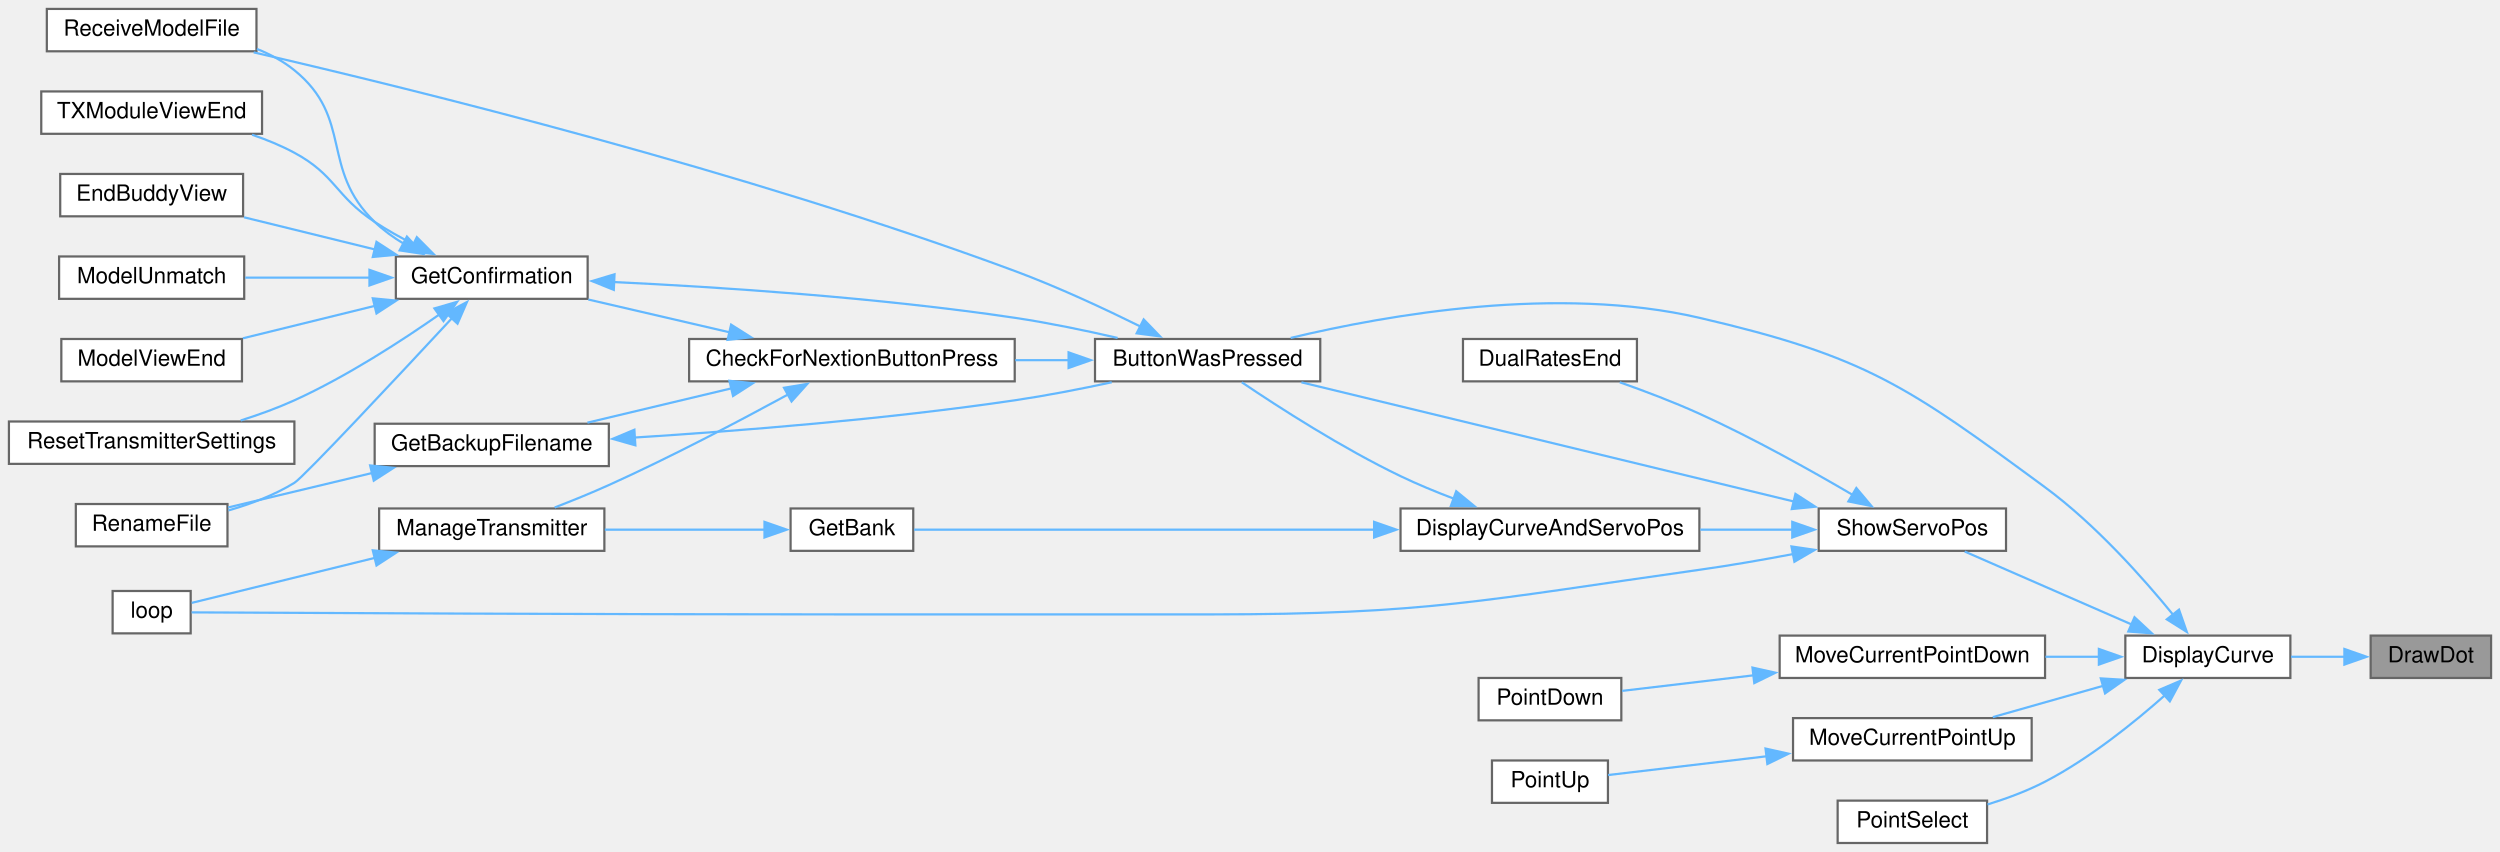
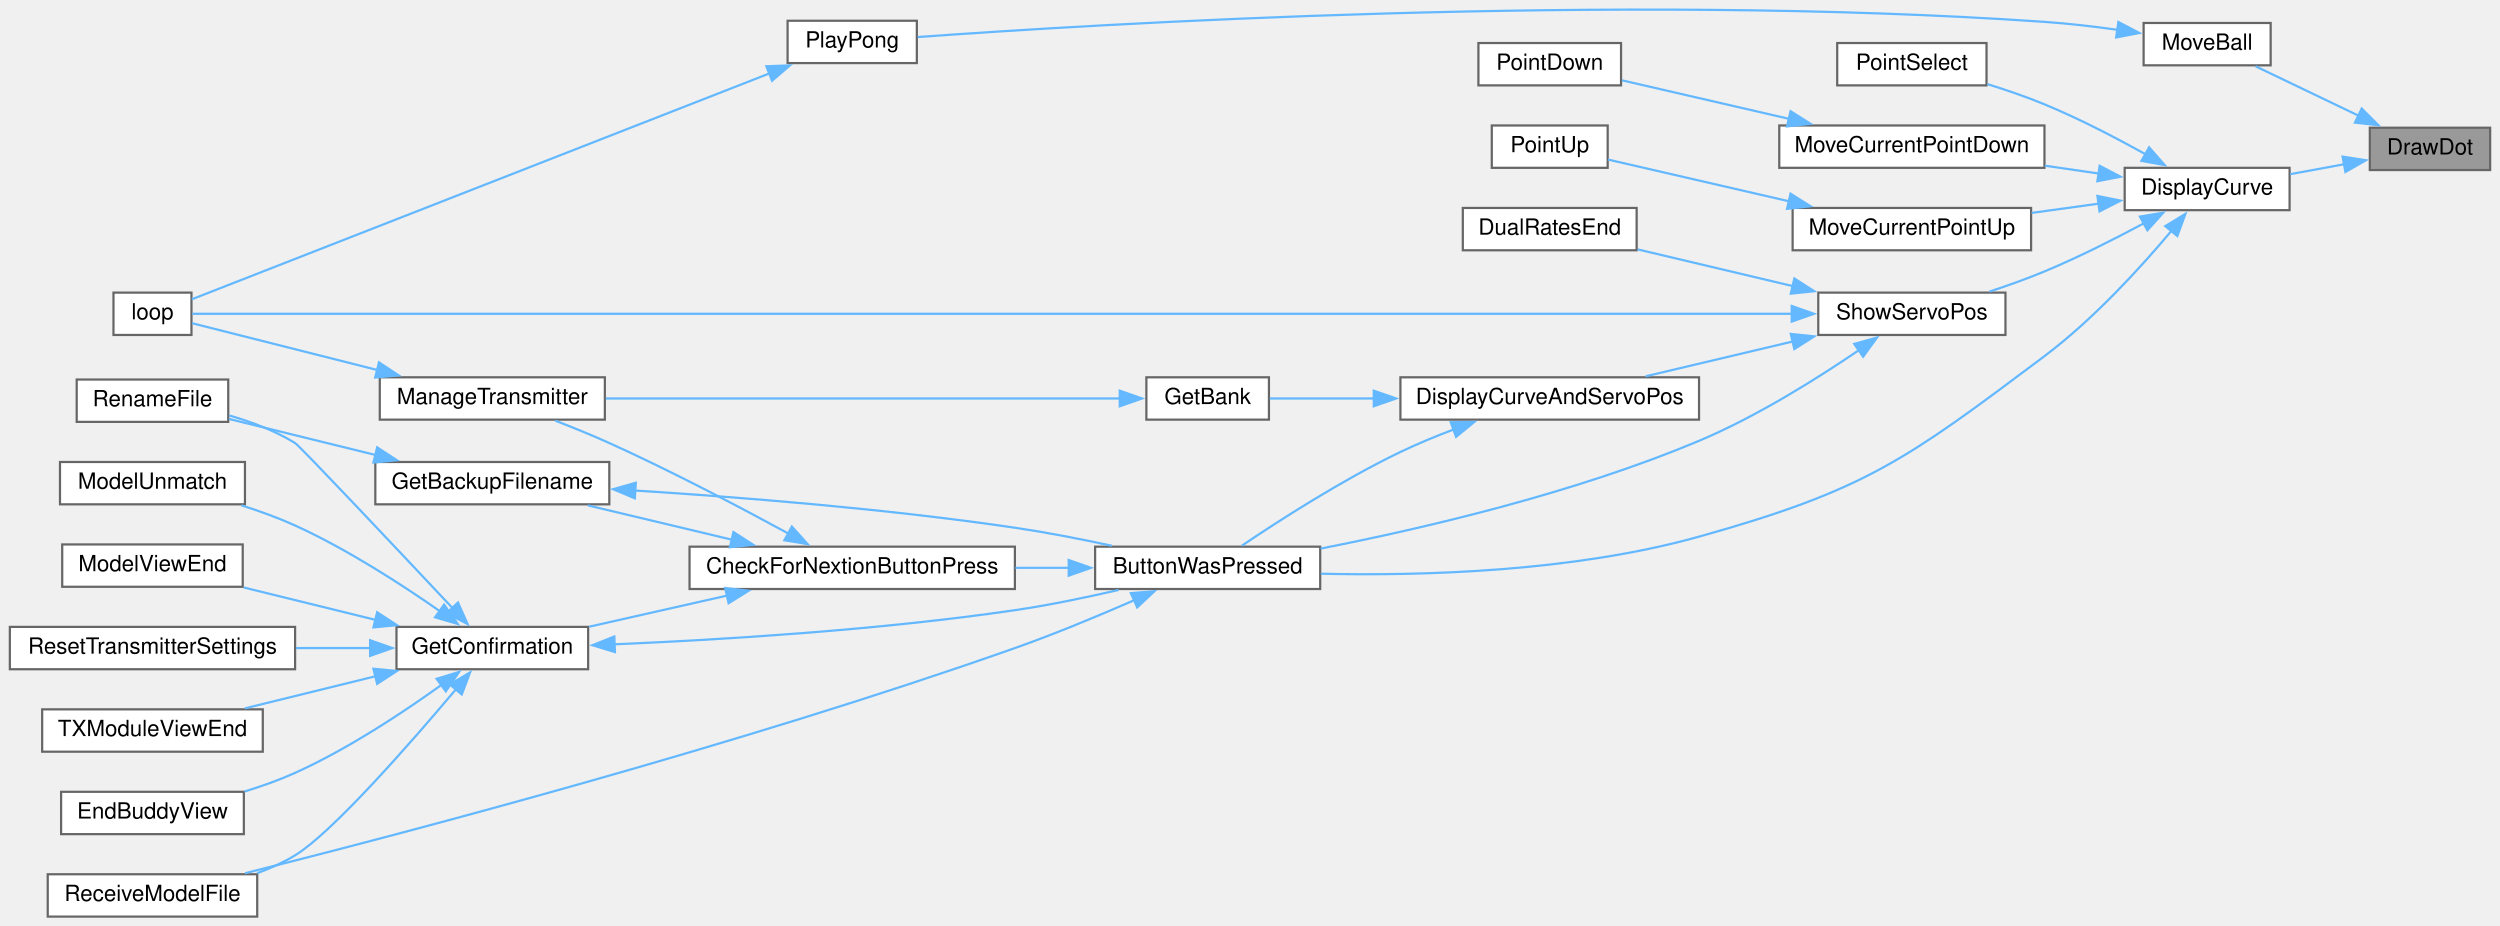
- <svg xmlns="http://www.w3.org/2000/svg" xmlns:xlink="http://www.w3.org/1999/xlink" width="1121pt" height="382pt" viewBox="0.00 0.00 1121.00 382.00">
-   <g id="graph0" class="graph" transform="scale(1 1) rotate(0) translate(4 378)">
+ <svg xmlns="http://www.w3.org/2000/svg" xmlns:xlink="http://www.w3.org/1999/xlink" width="1121pt" height="415pt" viewBox="0.00 0.00 1121.00 415.31">
+   <g id="graph0" class="graph" transform="scale(1 1) rotate(0) translate(4 411.31)">
    <g id="node1" class="node">
      <g id="a_node1">
        <a xlink:title=" ">
-           <polygon fill="#999999" stroke="#666666" points="1113,-93 1059,-93 1059,-74 1113,-74 1113,-93" />
-           <text text-anchor="middle" x="1086" y="-81" font-family="Helvetica,sans-Serif" font-size="10.00">DrawDot</text>
+           <polygon fill="#999999" stroke="#666666" points="1113,-354 1059,-354 1059,-335 1113,-335 1113,-354" />
+           <text text-anchor="middle" x="1086" y="-342" font-family="Helvetica,sans-Serif" font-size="10.00">DrawDot</text>
        </a>
      </g>
    </g>
    <g id="node2" class="node">
      <g id="a_node2">
        <a xlink:href="TransmitterCode_2src_2main_8cpp.html#acf49567c45af927603ae83a7f46e6534" target="_top" xlink:title=" ">
-           <polygon fill="white" stroke="#666666" points="1023,-93 949,-93 949,-74 1023,-74 1023,-93" />
-           <text text-anchor="middle" x="986" y="-81" font-family="Helvetica,sans-Serif" font-size="10.00">DisplayCurve</text>
+           <polygon fill="white" stroke="#666666" points="1023,-336 949,-336 949,-317 1023,-317 1023,-336" />
+           <text text-anchor="middle" x="986" y="-324" font-family="Helvetica,sans-Serif" font-size="10.00">DisplayCurve</text>
        </a>
      </g>
    </g>
    <g id="edge1" class="edge">
-       <path fill="none" stroke="#63b8ff" d="M1047.23,-83.5C1039.36,-83.5 1031.09,-83.5 1023.28,-83.5" />
-       <polygon fill="#63b8ff" stroke="#63b8ff" points="1047.22,-87 1057.22,-83.5 1047.22,-80 1047.22,-87" />
+       <path fill="none" stroke="#63b8ff" d="M1047.51,-337.61C1039.56,-336.15 1031.18,-334.62 1023.28,-333.16" />
+       <polygon fill="#63b8ff" stroke="#63b8ff" points="1046.78,-341.04 1057.25,-339.4 1048.05,-334.15 1046.78,-341.04" />
+     </g>
+     <g id="node25" class="node">
+       <g id="a_node25">
+         <a xlink:href="TransmitterCode_2src_2main_8cpp.html#abead2677dc553c693bcf9bf0c54c0c81" target="_top" xlink:title=" ">
+           <polygon fill="white" stroke="#666666" points="1014.5,-401 957.5,-401 957.5,-382 1014.5,-382 1014.5,-401" />
+           <text text-anchor="middle" x="986" y="-389" font-family="Helvetica,sans-Serif" font-size="10.00">MoveBall</text>
+         </a>
+       </g>
+     </g>
+     <g id="edge32" class="edge">
+       <path fill="none" stroke="#63b8ff" d="M1054.25,-359.25C1039.11,-366.51 1021.26,-375.07 1007.75,-381.55" />
+       <polygon fill="#63b8ff" stroke="#63b8ff" points="1055.35,-362.6 1062.85,-355.12 1052.32,-356.29 1055.35,-362.6" />
    </g>
    <g id="node3" class="node">
      <g id="a_node3">
        <a xlink:href="TransmitterCode_2src_2main_8cpp.html#a804fdbdd5eab4c596bbe8a23eecbe4d5" target="_top" xlink:title=" ">
-           <polygon fill="white" stroke="#666666" points="588,-226 487,-226 487,-207 588,-207 588,-226" />
-           <text text-anchor="middle" x="537.5" y="-214" font-family="Helvetica,sans-Serif" font-size="10.00">ButtonWasPressed</text>
+           <polygon fill="white" stroke="#666666" points="588,-166 487,-166 487,-147 588,-147 588,-166" />
+           <text text-anchor="middle" x="537.5" y="-154" font-family="Helvetica,sans-Serif" font-size="10.00">ButtonWasPressed</text>
        </a>
      </g>
    </g>
    <g id="edge2" class="edge">
-       <path fill="none" stroke="#63b8ff" d="M970.51,-102.24C956.97,-118.84 935.52,-142.94 913,-159.5 851.19,-204.96 832.74,-218.16 758,-235.5 694.66,-250.19 618.65,-236.99 574.73,-226.47" />
-       <polygon fill="#63b8ff" stroke="#63b8ff" points="973.07,-104.64 976.57,-94.64 967.6,-100.28 973.07,-104.64" />
+       <path fill="none" stroke="#63b8ff" d="M970.13,-307.89C956.49,-291.62 935.09,-268.07 913,-251.5 850.83,-204.85 832.86,-191.43 758,-170.5 701.37,-154.67 633.44,-152.82 588.3,-153.86" />
+       <polygon fill="#63b8ff" stroke="#63b8ff" points="967.21,-309.84 976.26,-315.35 972.62,-305.4 967.21,-309.84" />
    </g>
    <g id="node16" class="node">
      <g id="a_node16">
        <a xlink:href="TransmitterCode_2src_2main_8cpp.html#ac7a913ec35d5e97835e753fd1ee77dd7" target="_top" xlink:title=" ">
-           <polygon fill="white" stroke="#666666" points="913,-93 794,-93 794,-74 913,-74 913,-93" />
-           <text text-anchor="middle" x="853.5" y="-81" font-family="Helvetica,sans-Serif" font-size="10.00">MoveCurrentPointDown</text>
+           <polygon fill="white" stroke="#666666" points="913,-355 794,-355 794,-336 913,-336 913,-355" />
+           <text text-anchor="middle" x="853.5" y="-343" font-family="Helvetica,sans-Serif" font-size="10.00">MoveCurrentPointDown</text>
        </a>
      </g>
    </g>
    <g id="edge19" class="edge">
-       <path fill="none" stroke="#63b8ff" d="M937.15,-83.5C929.35,-83.5 921.19,-83.5 913.17,-83.5" />
-       <polygon fill="#63b8ff" stroke="#63b8ff" points="937.13,-87 947.13,-83.5 937.13,-80 937.13,-87" />
+       <path fill="none" stroke="#63b8ff" d="M937.42,-333.43C929.54,-334.57 921.29,-335.78 913.17,-336.96" />
+       <polygon fill="#63b8ff" stroke="#63b8ff" points="937.76,-336.91 947.15,-332.01 936.75,-329.99 937.76,-336.91" />
    </g>
    <g id="node18" class="node">
      <g id="a_node18">
        <a xlink:href="TransmitterCode_2src_2main_8cpp.html#adff425c4aac140ddca211d4ef4d98a7e" target="_top" xlink:title=" ">
-           <polygon fill="white" stroke="#666666" points="907,-56 800,-56 800,-37 907,-37 907,-56" />
-           <text text-anchor="middle" x="853.5" y="-44" font-family="Helvetica,sans-Serif" font-size="10.00">MoveCurrentPointUp</text>
+           <polygon fill="white" stroke="#666666" points="907,-318 800,-318 800,-299 907,-299 907,-318" />
+           <text text-anchor="middle" x="853.5" y="-306" font-family="Helvetica,sans-Serif" font-size="10.00">MoveCurrentPointUp</text>
        </a>
      </g>
    </g>
    <g id="edge21" class="edge">
-       <path fill="none" stroke="#63b8ff" d="M939.1,-70.49C922.83,-65.87 904.79,-60.76 889.57,-56.44" />
-       <polygon fill="#63b8ff" stroke="#63b8ff" points="938,-73.81 948.57,-73.17 939.91,-67.08 938,-73.81" />
+       <path fill="none" stroke="#63b8ff" d="M937.45,-319.94C927.63,-318.59 917.23,-317.15 907.24,-315.77" />
+       <polygon fill="#63b8ff" stroke="#63b8ff" points="936.76,-323.38 947.15,-321.28 937.72,-316.45 936.76,-323.38" />
    </g>
    <g id="node20" class="node">
      <g id="a_node20">
        <a xlink:href="TransmitterCode_2src_2main_8cpp.html#ac7ef59496adda1ac4c905b854056a8f7" target="_top" xlink:title=" ">
-           <polygon fill="white" stroke="#666666" points="887,-19 820,-19 820,0 887,0 887,-19" />
-           <text text-anchor="middle" x="853.5" y="-7" font-family="Helvetica,sans-Serif" font-size="10.00">PointSelect</text>
+           <polygon fill="white" stroke="#666666" points="887,-392 820,-392 820,-373 887,-373 887,-392" />
+           <text text-anchor="middle" x="853.5" y="-380" font-family="Helvetica,sans-Serif" font-size="10.00">PointSelect</text>
        </a>
      </g>
    </g>
    <g id="edge23" class="edge">
-       <path fill="none" stroke="#63b8ff" d="M966.96,-66.44C953.13,-54.14 933.05,-37.93 913,-27.5 904.99,-23.33 895.85,-19.95 887.21,-17.28" />
-       <polygon fill="#63b8ff" stroke="#63b8ff" points="964.23,-68.68 973.98,-72.84 968.95,-63.51 964.23,-68.68" />
+       <path fill="none" stroke="#63b8ff" d="M958.35,-342.1C945.01,-349.5 928.46,-358.11 913,-364.5 904.85,-367.87 895.83,-370.95 887.37,-373.57" />
+       <polygon fill="#63b8ff" stroke="#63b8ff" points="959.97,-345.2 966.95,-337.23 956.52,-339.11 959.97,-345.2" />
    </g>
    <g id="node21" class="node">
      <g id="a_node21">
        <a xlink:href="TransmitterCode_2src_2main_8cpp.html#ad770ee51a34d8c5026e65136884c16bf" target="_top" xlink:title=" ">
-           <polygon fill="white" stroke="#666666" points="895.5,-150 811.5,-150 811.5,-131 895.5,-131 895.5,-150" />
-           <text text-anchor="middle" x="853.5" y="-138" font-family="Helvetica,sans-Serif" font-size="10.00">ShowServoPos</text>
+           <polygon fill="white" stroke="#666666" points="895.5,-280 811.5,-280 811.5,-261 895.5,-261 895.5,-280" />
+           <text text-anchor="middle" x="853.5" y="-268" font-family="Helvetica,sans-Serif" font-size="10.00">ShowServoPos</text>
        </a>
      </g>
    </g>
    <g id="edge24" class="edge">
-       <path fill="none" stroke="#63b8ff" d="M951.75,-98.02C928.32,-108.26 897.56,-121.69 876.97,-130.69" />
-       <polygon fill="#63b8ff" stroke="#63b8ff" points="953.12,-101.24 960.88,-94.03 950.32,-94.83 953.12,-101.24" />
+       <path fill="none" stroke="#63b8ff" d="M957.72,-311.17C944.46,-304.06 928.15,-295.81 913,-289.5 905.11,-286.22 896.44,-283.13 888.25,-280.44" />
+       <polygon fill="#63b8ff" stroke="#63b8ff" points="955.84,-314.13 966.29,-315.84 959.19,-307.98 955.84,-314.13" />
    </g>
    <g id="node4" class="node">
      <g id="a_node4">
        <a xlink:href="TransmitterCode_2src_2main_8cpp.html#afb7c85cac4aa89fd998ed81c330374d2" target="_top" xlink:title=" ">
-           <polygon fill="white" stroke="#666666" points="451,-226 305,-226 305,-207 451,-207 451,-226" />
-           <text text-anchor="middle" x="378" y="-214" font-family="Helvetica,sans-Serif" font-size="10.00">CheckForNextionButtonPress</text>
+           <polygon fill="white" stroke="#666666" points="451,-166 305,-166 305,-147 451,-147 451,-166" />
+           <text text-anchor="middle" x="378" y="-154" font-family="Helvetica,sans-Serif" font-size="10.00">CheckForNextionButtonPress</text>
        </a>
      </g>
    </g>
    <g id="edge3" class="edge">
-       <path fill="none" stroke="#63b8ff" d="M475.32,-216.5C467.43,-216.5 459.29,-216.5 451.24,-216.5" />
-       <polygon fill="#63b8ff" stroke="#63b8ff" points="475.15,-220 485.15,-216.5 475.15,-213 475.15,-220" />
+       <path fill="none" stroke="#63b8ff" d="M475.32,-156.5C467.43,-156.5 459.29,-156.5 451.24,-156.5" />
+       <polygon fill="#63b8ff" stroke="#63b8ff" points="475.15,-160 485.15,-156.5 475.15,-153 475.15,-160" />
    </g>
    <g id="node11" class="node">
      <g id="a_node11">
        <a xlink:href="TransmitterCode_2src_2main_8cpp.html#ab7c9edf843c732d7fe296564f39bc0dc" target="_top" xlink:title="RECEIVE A MODEL FILE.">
-           <polygon fill="white" stroke="#666666" points="111,-374 17,-374 17,-355 111,-355 111,-374" />
-           <text text-anchor="middle" x="64" y="-362" font-family="Helvetica,sans-Serif" font-size="10.00">ReceiveModelFile</text>
+           <polygon fill="white" stroke="#666666" points="111,-19 17,-19 17,0 111,0 111,-19" />
+           <text text-anchor="middle" x="64" y="-7" font-family="Helvetica,sans-Serif" font-size="10.00">ReceiveModelFile</text>
        </a>
      </g>
    </g>
    <g id="edge18" class="edge">
-       <path fill="none" stroke="#63b8ff" d="M507.53,-231.51C491.21,-239.59 470.28,-249.35 451,-256.5 330.3,-301.27 182.47,-337.74 109.75,-354.52" />
-       <polygon fill="#63b8ff" stroke="#63b8ff" points="508.82,-234.78 516.18,-227.16 505.67,-228.53 508.82,-234.78" />
+       <path fill="none" stroke="#63b8ff" d="M504.63,-142.02C488.69,-135.06 469.02,-126.86 451,-120.5 327.06,-76.74 176.36,-37.24 105.51,-19.45" />
+       <polygon fill="#63b8ff" stroke="#63b8ff" points="503.04,-145.15 513.61,-146 505.88,-138.75 503.04,-145.15" />
    </g>
    <g id="node5" class="node">
      <g id="a_node5">
        <a xlink:href="TransmitterCode_2src_2main_8cpp.html#a641d6dab68ec7b2a8a32492aac55bc1c" target="_top" xlink:title=" ">
-           <polygon fill="white" stroke="#666666" points="269,-188 164,-188 164,-169 269,-169 269,-188" />
-           <text text-anchor="middle" x="216.5" y="-176" font-family="Helvetica,sans-Serif" font-size="10.00">GetBackupFilename</text>
+           <polygon fill="white" stroke="#666666" points="269,-204 164,-204 164,-185 269,-185 269,-204" />
+           <text text-anchor="middle" x="216.5" y="-192" font-family="Helvetica,sans-Serif" font-size="10.00">GetBackupFilename</text>
        </a>
      </g>
    </g>
    <g id="edge4" class="edge">
-       <path fill="none" stroke="#63b8ff" d="M324.07,-203.89C303.04,-198.88 279.2,-193.2 259.4,-188.48" />
-       <polygon fill="#63b8ff" stroke="#63b8ff" points="323.08,-207.25 333.62,-206.17 324.7,-200.44 323.08,-207.25" />
+       <path fill="none" stroke="#63b8ff" d="M324.07,-169.11C303.04,-174.12 279.2,-179.8 259.4,-184.52" />
+       <polygon fill="#63b8ff" stroke="#63b8ff" points="324.7,-172.56 333.62,-166.83 323.08,-165.75 324.7,-172.56" />
    </g>
    <g id="node7" class="node">
      <g id="a_node7">
        <a xlink:href="TransmitterCode_2src_2main_8cpp.html#a6506bf72e0dd9e9ce480156b47625bff" target="_top" xlink:title=" ">
-           <polygon fill="white" stroke="#666666" points="259.5,-263 173.5,-263 173.5,-244 259.5,-244 259.5,-263" />
-           <text text-anchor="middle" x="216.5" y="-251" font-family="Helvetica,sans-Serif" font-size="10.00">GetConfirmation</text>
+           <polygon fill="white" stroke="#666666" points="259.5,-130 173.5,-130 173.5,-111 259.5,-111 259.5,-130" />
+           <text text-anchor="middle" x="216.5" y="-118" font-family="Helvetica,sans-Serif" font-size="10.00">GetConfirmation</text>
        </a>
      </g>
    </g>
    <g id="edge7" class="edge">
-       <path fill="none" stroke="#63b8ff" d="M323.1,-229C302.45,-233.79 279.22,-239.18 259.81,-243.69" />
-       <polygon fill="#63b8ff" stroke="#63b8ff" points="323.83,-232.43 332.78,-226.76 322.25,-225.61 323.83,-232.43" />
+       <path fill="none" stroke="#63b8ff" d="M322,-144.09C301.69,-139.5 279.01,-134.38 259.99,-130.09" />
+       <polygon fill="#63b8ff" stroke="#63b8ff" points="320.99,-147.45 331.52,-146.23 322.53,-140.62 320.99,-147.45" />
    </g>
    <g id="node14" class="node">
      <g id="a_node14">
        <a xlink:href="TransmitterCode_2src_2main_8cpp.html#a558ea014e230b7caa54ce5a37ad29b22" target="_top" xlink:title=" ">
-           <polygon fill="white" stroke="#666666" points="267,-150 166,-150 166,-131 267,-131 267,-150" />
-           <text text-anchor="middle" x="216.5" y="-138" font-family="Helvetica,sans-Serif" font-size="10.00">ManageTransmitter</text>
+           <polygon fill="white" stroke="#666666" points="267,-242 166,-242 166,-223 267,-223 267,-242" />
+           <text text-anchor="middle" x="216.5" y="-230" font-family="Helvetica,sans-Serif" font-size="10.00">ManageTransmitter</text>
        </a>
      </g>
    </g>
    <g id="edge16" class="edge">
-       <path fill="none" stroke="#63b8ff" d="M349.24,-201.05C327.67,-189.31 296.83,-173.07 269,-160.5 261.22,-156.99 252.63,-153.5 244.72,-150.44" />
-       <polygon fill="#63b8ff" stroke="#63b8ff" points="347.55,-204.12 358,-205.86 350.92,-197.98 347.55,-204.12" />
+       <path fill="none" stroke="#63b8ff" d="M349.24,-171.95C327.67,-183.69 296.83,-199.93 269,-212.5 261.22,-216.01 252.63,-219.5 244.72,-222.56" />
+       <polygon fill="#63b8ff" stroke="#63b8ff" points="350.92,-175.02 358,-167.14 347.55,-168.88 350.92,-175.02" />
    </g>
    <g id="edge5" class="edge">
-       <path fill="none" stroke="#63b8ff" d="M280.44,-181.8C327.58,-184.78 393.55,-190.02 451,-198.5 465.26,-200.6 480.71,-203.62 494.5,-206.59" />
-       <polygon fill="#63b8ff" stroke="#63b8ff" points="280.89,-178.32 270.69,-181.21 280.46,-185.31 280.89,-178.32" />
+       <path fill="none" stroke="#63b8ff" d="M280.44,-191.2C327.58,-188.22 393.55,-182.98 451,-174.5 465.26,-172.4 480.71,-169.38 494.5,-166.41" />
+       <polygon fill="#63b8ff" stroke="#63b8ff" points="280.46,-187.69 270.69,-191.79 280.89,-194.68 280.46,-187.69" />
    </g>
    <g id="node6" class="node">
      <g id="a_node6">
        <a xlink:href="TransmitterCode_2src_2main_8cpp.html#a9d94366336f1e5fd43edb9c24bec5821" target="_top" xlink:title=" ">
-           <polygon fill="white" stroke="#666666" points="98,-152 30,-152 30,-133 98,-133 98,-152" />
-           <text text-anchor="middle" x="64" y="-140" font-family="Helvetica,sans-Serif" font-size="10.00">RenameFile</text>
+           <polygon fill="white" stroke="#666666" points="98,-241 30,-241 30,-222 98,-222 98,-241" />
+           <text text-anchor="middle" x="64" y="-229" font-family="Helvetica,sans-Serif" font-size="10.00">RenameFile</text>
        </a>
      </g>
    </g>
    <g id="edge6" class="edge">
-       <path fill="none" stroke="#63b8ff" d="M163.03,-165.95C141.53,-160.81 117.29,-155.01 98.3,-150.46" />
-       <polygon fill="#63b8ff" stroke="#63b8ff" points="161.96,-169.29 172.5,-168.22 163.59,-162.48 161.96,-169.29" />
+       <path fill="none" stroke="#63b8ff" d="M164.11,-207.13C142.36,-212.48 117.64,-218.56 98.32,-223.31" />
+       <polygon fill="#63b8ff" stroke="#63b8ff" points="164.82,-210.56 173.7,-204.78 163.15,-203.77 164.82,-210.56" />
    </g>
    <g id="edge8" class="edge">
-       <path fill="none" stroke="#63b8ff" d="M271.13,-251.53C318.61,-249.27 389.7,-244.63 451,-235.5 466.19,-233.24 482.7,-229.8 497.13,-226.47" />
-       <polygon fill="#63b8ff" stroke="#63b8ff" points="271.23,-248.02 261.4,-251.97 271.55,-255.01 271.23,-248.02" />
+       <path fill="none" stroke="#63b8ff" d="M271.13,-122.18C318.61,-124.2 389.7,-128.51 451,-137.5 466.35,-139.75 483.04,-143.23 497.56,-146.59" />
+       <polygon fill="#63b8ff" stroke="#63b8ff" points="271.53,-118.69 261.4,-121.79 271.25,-125.69 271.53,-118.69" />
    </g>
    <g id="edge13" class="edge">
-       <path fill="none" stroke="#63b8ff" d="M198.7,-235.37C174.5,-209.31 132.26,-164.12 128,-161.5 119.05,-155.99 108.4,-151.99 98.42,-149.12" />
-       <polygon fill="#63b8ff" stroke="#63b8ff" points="196.02,-237.62 205.38,-242.57 201.15,-232.86 196.02,-237.62" />
+       <path fill="none" stroke="#63b8ff" d="M198.85,-138.23C174.07,-164.59 130.15,-211.18 128,-212.5 119.05,-218.01 108.4,-222.01 98.42,-224.88" />
+       <polygon fill="#63b8ff" stroke="#63b8ff" points="201.1,-140.95 205.4,-131.27 196,-136.16 201.1,-140.95" />
    </g>
    <g id="node8" class="node">
      <g id="a_node8">
        <a xlink:href="TransmitterCode_2src_2main_8cpp.html#a16c65917a148c7f6c17babf11e977b69" target="_top" xlink:title=" ">
-           <polygon fill="white" stroke="#666666" points="105,-300 23,-300 23,-281 105,-281 105,-300" />
-           <text text-anchor="middle" x="64" y="-288" font-family="Helvetica,sans-Serif" font-size="10.00">EndBuddyView</text>
+           <polygon fill="white" stroke="#666666" points="105,-56 23,-56 23,-37 105,-37 105,-56" />
+           <text text-anchor="middle" x="64" y="-44" font-family="Helvetica,sans-Serif" font-size="10.00">EndBuddyView</text>
        </a>
      </g>
    </g>
    <g id="edge9" class="edge">
-       <path fill="none" stroke="#63b8ff" d="M164.19,-266.12C145,-270.83 123.51,-276.12 105.44,-280.56" />
-       <polygon fill="#63b8ff" stroke="#63b8ff" points="164.82,-269.56 173.7,-263.78 163.15,-262.77 164.82,-269.56" />
+       <path fill="none" stroke="#63b8ff" d="M193.72,-104.01C176.61,-91.7 151.78,-75.23 128,-64.5 120.85,-61.27 112.97,-58.48 105.28,-56.12" />
+       <polygon fill="#63b8ff" stroke="#63b8ff" points="191.49,-106.71 201.62,-109.81 195.63,-101.07 191.49,-106.71" />
    </g>
    <g id="node9" class="node">
      <g id="a_node9">
        <a xlink:href="TransmitterCode_2src_2main_8cpp.html#a339dccdc324b75d00fd035fb3fb129fd" target="_top" xlink:title=" ">
-           <polygon fill="white" stroke="#666666" points="105.5,-263 22.5,-263 22.5,-244 105.5,-244 105.5,-263" />
-           <text text-anchor="middle" x="64" y="-251" font-family="Helvetica,sans-Serif" font-size="10.00">ModelUnmatch</text>
+           <polygon fill="white" stroke="#666666" points="105.5,-204 22.5,-204 22.5,-185 105.5,-185 105.5,-204" />
+           <text text-anchor="middle" x="64" y="-192" font-family="Helvetica,sans-Serif" font-size="10.00">ModelUnmatch</text>
        </a>
      </g>
    </g>
    <g id="edge10" class="edge">
-       <path fill="none" stroke="#63b8ff" d="M161.73,-253.5C143.37,-253.5 123.15,-253.5 105.97,-253.5" />
-       <polygon fill="#63b8ff" stroke="#63b8ff" points="161.66,-257 171.66,-253.5 161.66,-250 161.66,-257" />
+       <path fill="none" stroke="#63b8ff" d="M193.04,-136.99C175.9,-148.97 151.34,-164.88 128,-175.5 120.41,-178.95 112.02,-181.98 103.92,-184.55" />
+       <polygon fill="#63b8ff" stroke="#63b8ff" points="194.86,-139.99 200.97,-131.34 190.79,-134.29 194.86,-139.99" />
    </g>
    <g id="node10" class="node">
      <g id="a_node10">
        <a xlink:href="TransmitterCode_2src_2main_8cpp.html#ae9f91b9da28f2e1e2fb126961f03c31c" target="_top" xlink:title=" ">
-           <polygon fill="white" stroke="#666666" points="104.5,-226 23.5,-226 23.5,-207 104.5,-207 104.5,-226" />
-           <text text-anchor="middle" x="64" y="-214" font-family="Helvetica,sans-Serif" font-size="10.00">ModelViewEnd</text>
+           <polygon fill="white" stroke="#666666" points="104.5,-167 23.5,-167 23.5,-148 104.5,-148 104.5,-167" />
+           <text text-anchor="middle" x="64" y="-155" font-family="Helvetica,sans-Serif" font-size="10.00">ModelViewEnd</text>
        </a>
      </g>
    </g>
    <g id="edge11" class="edge">
-       <path fill="none" stroke="#63b8ff" d="M164.1,-240.86C144.75,-236.11 123.06,-230.77 104.92,-226.31" />
-       <polygon fill="#63b8ff" stroke="#63b8ff" points="163.15,-244.23 173.7,-243.22 164.82,-237.44 163.15,-244.23" />
+       <path fill="none" stroke="#63b8ff" d="M164.1,-133.14C144.75,-137.89 123.06,-143.23 104.92,-147.69" />
+       <polygon fill="#63b8ff" stroke="#63b8ff" points="164.82,-136.56 173.7,-130.78 163.15,-129.77 164.82,-136.56" />
    </g>
    <g id="edge12" class="edge">
-       <path fill="none" stroke="#63b8ff" d="M177.13,-268.66C172.39,-271.5 167.86,-274.77 164,-278.5 139.4,-302.25 154.57,-324.97 128,-346.5 123.05,-350.51 117.25,-353.63 111.21,-356.05" />
-       <polygon fill="#63b8ff" stroke="#63b8ff" points="178.46,-271.92 185.67,-264.15 175.19,-265.73 178.46,-271.92" />
+       <path fill="none" stroke="#63b8ff" d="M200.28,-102.13C180,-78.06 144.71,-37.68 128,-27.5 122.75,-24.3 116.92,-21.66 110.97,-19.47" />
+       <polygon fill="#63b8ff" stroke="#63b8ff" points="197.42,-104.17 206.52,-109.59 202.79,-99.67 197.42,-104.17" />
    </g>
    <g id="node12" class="node">
      <g id="a_node12">
        <a xlink:href="TransmitterCode_2src_2main_8cpp.html#a5c7f22bae35d5d6df9d54fe79dbb8401" target="_top" xlink:title=" ">
-           <polygon fill="white" stroke="#666666" points="128,-189 0,-189 0,-170 128,-170 128,-189" />
-           <text text-anchor="middle" x="64" y="-177" font-family="Helvetica,sans-Serif" font-size="10.00">ResetTransmitterSettings</text>
+           <polygon fill="white" stroke="#666666" points="128,-130 0,-130 0,-111 128,-111 128,-130" />
+           <text text-anchor="middle" x="64" y="-118" font-family="Helvetica,sans-Serif" font-size="10.00">ResetTransmitterSettings</text>
        </a>
      </g>
    </g>
    <g id="edge14" class="edge">
-       <path fill="none" stroke="#63b8ff" d="M193.04,-237.01C175.9,-225.03 151.34,-209.12 128,-198.5 120.41,-195.05 112.02,-192.02 103.92,-189.45" />
-       <polygon fill="#63b8ff" stroke="#63b8ff" points="190.79,-239.71 200.97,-242.66 194.86,-234.01 190.79,-239.71" />
+       <path fill="none" stroke="#63b8ff" d="M161.74,-120.5C150.93,-120.5 139.47,-120.5 128.36,-120.5" />
+       <polygon fill="#63b8ff" stroke="#63b8ff" points="161.66,-124 171.66,-120.5 161.66,-117 161.66,-124" />
    </g>
    <g id="node13" class="node">
      <g id="a_node13">
        <a xlink:href="TransmitterCode_2src_2main_8cpp.html#a3c55ef7c23759a89a86f6519569c4f7a" target="_top" xlink:title=" ">
-           <polygon fill="white" stroke="#666666" points="113.5,-337 14.5,-337 14.5,-318 113.5,-318 113.5,-337" />
-           <text text-anchor="middle" x="64" y="-325" font-family="Helvetica,sans-Serif" font-size="10.00">TXModuleViewEnd</text>
+           <polygon fill="white" stroke="#666666" points="113.5,-93 14.5,-93 14.5,-74 113.5,-74 113.5,-93" />
+           <text text-anchor="middle" x="64" y="-81" font-family="Helvetica,sans-Serif" font-size="10.00">TXModuleViewEnd</text>
        </a>
      </g>
    </g>
    <g id="edge15" class="edge">
-       <path fill="none" stroke="#63b8ff" d="M181.73,-268.33C175.68,-271.43 169.53,-274.86 164,-278.5 146.35,-290.1 146.58,-299.48 128,-309.5 122.09,-312.69 115.56,-315.36 109.01,-317.59" />
-       <polygon fill="#63b8ff" stroke="#63b8ff" points="182.9,-271.65 190.37,-264.13 179.84,-265.36 182.9,-271.65" />
+       <path fill="none" stroke="#63b8ff" d="M164.19,-107.88C145,-103.17 123.51,-97.88 105.44,-93.44" />
+       <polygon fill="#63b8ff" stroke="#63b8ff" points="163.15,-111.23 173.7,-110.22 164.82,-104.44 163.15,-111.23" />
    </g>
    <g id="node15" class="node">
      <g id="a_node15">
        <a xlink:href="TransmitterCode_2src_2main_8cpp.html#ad3cb30894c94eb016e98bdcaa899ac86" target="_top" xlink:title=" ">
-           <polygon fill="white" stroke="#666666" points="81.5,-113 46.5,-113 46.5,-94 81.5,-94 81.5,-113" />
-           <text text-anchor="middle" x="64" y="-101" font-family="Helvetica,sans-Serif" font-size="10.00">loop</text>
+           <polygon fill="white" stroke="#666666" points="81.5,-280 46.5,-280 46.5,-261 81.5,-261 81.5,-280" />
+           <text text-anchor="middle" x="64" y="-268" font-family="Helvetica,sans-Serif" font-size="10.00">loop</text>
        </a>
      </g>
    </g>
    <g id="edge17" class="edge">
-       <path fill="none" stroke="#63b8ff" d="M164.1,-127.86C135.5,-120.83 101.77,-112.54 81.96,-107.67" />
-       <polygon fill="#63b8ff" stroke="#63b8ff" points="163.15,-131.23 173.7,-130.22 164.82,-124.44 163.15,-131.23" />
+       <path fill="none" stroke="#63b8ff" d="M164.8,-245.3C135.96,-252.58 101.7,-261.23 81.75,-266.27" />
+       <polygon fill="#63b8ff" stroke="#63b8ff" points="165.65,-248.7 174.49,-242.85 163.94,-241.91 165.65,-248.7" />
    </g>
    <g id="node17" class="node">
      <g id="a_node17">
        <a xlink:href="TransmitterCode_2src_2main_8cpp.html#af954e15b63371f52276ced00c0458368" target="_top" xlink:title=" ">
-           <polygon fill="white" stroke="#666666" points="723,-74 659,-74 659,-55 723,-55 723,-74" />
-           <text text-anchor="middle" x="691" y="-62" font-family="Helvetica,sans-Serif" font-size="10.00">PointDown</text>
+           <polygon fill="white" stroke="#666666" points="723,-392 659,-392 659,-373 723,-373 723,-392" />
+           <text text-anchor="middle" x="691" y="-380" font-family="Helvetica,sans-Serif" font-size="10.00">PointDown</text>
        </a>
      </g>
    </g>
    <g id="edge20" class="edge">
-       <path fill="none" stroke="#63b8ff" d="M782.33,-75.19C761.73,-72.75 740.22,-70.21 723.37,-68.21" />
-       <polygon fill="#63b8ff" stroke="#63b8ff" points="781.8,-78.66 792.14,-76.36 782.62,-71.7 781.8,-78.66" />
+       <path fill="none" stroke="#63b8ff" d="M798.34,-357.99C773.41,-363.73 744.71,-370.35 723.42,-375.26" />
+       <polygon fill="#63b8ff" stroke="#63b8ff" points="799.06,-361.41 808.01,-355.76 797.48,-354.59 799.06,-361.41" />
    </g>
    <g id="node19" class="node">
      <g id="a_node19">
        <a xlink:href="TransmitterCode_2src_2main_8cpp.html#a40c056b9758bef5cf5c986926ccf2313" target="_top" xlink:title=" ">
-           <polygon fill="white" stroke="#666666" points="717,-37 665,-37 665,-18 717,-18 717,-37" />
-           <text text-anchor="middle" x="691" y="-25" font-family="Helvetica,sans-Serif" font-size="10.00">PointUp</text>
+           <polygon fill="white" stroke="#666666" points="717,-355 665,-355 665,-336 717,-336 717,-355" />
+           <text text-anchor="middle" x="691" y="-343" font-family="Helvetica,sans-Serif" font-size="10.00">PointUp</text>
        </a>
      </g>
    </g>
    <g id="edge22" class="edge">
-       <path fill="none" stroke="#63b8ff" d="M788.22,-38.89C763.25,-35.93 736.13,-32.72 717.07,-30.47" />
-       <polygon fill="#63b8ff" stroke="#63b8ff" points="787.66,-42.35 798,-40.05 788.48,-35.4 787.66,-42.35" />
+       <path fill="none" stroke="#63b8ff" d="M798.42,-320.97C770.91,-327.31 738.8,-334.71 717.1,-339.71" />
+       <polygon fill="#63b8ff" stroke="#63b8ff" points="799.06,-324.41 808.01,-318.76 797.48,-317.59 799.06,-324.41" />
    </g>
    <g id="edge25" class="edge">
-       <path fill="none" stroke="#63b8ff" d="M800.36,-153.12C738.38,-168.12 636.22,-192.85 579.56,-206.56" />
-       <polygon fill="#63b8ff" stroke="#63b8ff" points="801.08,-156.55 809.98,-150.79 799.44,-149.74 801.08,-156.55" />
+       <path fill="none" stroke="#63b8ff" d="M829.74,-254.19C811.2,-241.56 783.93,-224.41 758,-213.5 701.94,-189.9 633.59,-174.03 588.21,-165.15" />
+       <polygon fill="#63b8ff" stroke="#63b8ff" points="827.63,-256.99 837.84,-259.82 831.62,-251.24 827.63,-256.99" />
    </g>
    <g id="edge31" class="edge">
-       <path fill="none" stroke="#63b8ff" d="M800.07,-129.57C786.42,-126.99 771.7,-124.42 758,-122.5 660.99,-108.87 636.46,-102.5 538.5,-102.5 538.5,-102.5 538.5,-102.5 377,-102.5 264.33,-102.5 128.78,-103.16 81.91,-103.41" />
-       <polygon fill="#63b8ff" stroke="#63b8ff" points="799.28,-132.98 809.76,-131.45 800.61,-126.11 799.28,-132.98" />
+       <path fill="none" stroke="#63b8ff" d="M799.61,-270.5C737.2,-270.5 630.3,-270.5 538.5,-270.5 538.5,-270.5 538.5,-270.5 377,-270.5 264.33,-270.5 128.78,-270.5 81.91,-270.5" />
+       <polygon fill="#63b8ff" stroke="#63b8ff" points="799.59,-274 809.59,-270.5 799.59,-267 799.59,-274" />
    </g>
    <g id="node22" class="node">
      <g id="a_node22">
        <a xlink:href="TransmitterCode_2src_2main_8cpp.html#aa61377ec59e711151913086167f2f48f" target="_top" xlink:title=" ">
-           <polygon fill="white" stroke="#666666" points="758,-150 624,-150 624,-131 758,-131 758,-150" />
-           <text text-anchor="middle" x="691" y="-138" font-family="Helvetica,sans-Serif" font-size="10.00">DisplayCurveAndServoPos</text>
+           <polygon fill="white" stroke="#666666" points="758,-242 624,-242 624,-223 758,-223 758,-242" />
+           <text text-anchor="middle" x="691" y="-230" font-family="Helvetica,sans-Serif" font-size="10.00">DisplayCurveAndServoPos</text>
        </a>
      </g>
    </g>
    <g id="edge26" class="edge">
-       <path fill="none" stroke="#63b8ff" d="M799.87,-140.5C786.62,-140.5 772.23,-140.5 758.41,-140.5" />
-       <polygon fill="#63b8ff" stroke="#63b8ff" points="799.65,-144 809.65,-140.5 799.65,-137 799.65,-144" />
+       <path fill="none" stroke="#63b8ff" d="M799.97,-258.06C778.58,-253 754.2,-247.23 734.03,-242.45" />
+       <polygon fill="#63b8ff" stroke="#63b8ff" points="799.16,-261.47 809.69,-260.37 800.77,-254.66 799.16,-261.47" />
    </g>
    <g id="node24" class="node">
      <g id="a_node24">
        <a xlink:href="TransmitterCode_2src_2main_8cpp.html#acaf005c908c2b6706d7ab9579f456ca8" target="_top" xlink:title=" ">
-           <polygon fill="white" stroke="#666666" points="730,-226 652,-226 652,-207 730,-207 730,-226" />
-           <text text-anchor="middle" x="691" y="-214" font-family="Helvetica,sans-Serif" font-size="10.00">DualRatesEnd</text>
+           <polygon fill="white" stroke="#666666" points="730,-318 652,-318 652,-299 730,-299 730,-318" />
+           <text text-anchor="middle" x="691" y="-306" font-family="Helvetica,sans-Serif" font-size="10.00">DualRatesEnd</text>
        </a>
      </g>
    </g>
    <g id="edge30" class="edge">
-       <path fill="none" stroke="#63b8ff" d="M826.68,-156.12C807.99,-167.08 781.92,-181.65 758,-192.5 746.56,-197.69 733.65,-202.59 722.29,-206.59" />
-       <polygon fill="#63b8ff" stroke="#63b8ff" points="828.38,-159.18 835.2,-151.07 824.81,-153.16 828.38,-159.18" />
+       <path fill="none" stroke="#63b8ff" d="M800,-282.93C777.32,-288.3 751.27,-294.47 730.44,-299.4" />
+       <polygon fill="#63b8ff" stroke="#63b8ff" points="800.77,-286.34 809.69,-280.63 799.16,-279.53 800.77,-286.34" />
    </g>
    <g id="edge27" class="edge">
-       <path fill="none" stroke="#63b8ff" d="M647.85,-154.41C639.81,-157.46 631.56,-160.87 624,-164.5 597.84,-177.06 569.43,-195.36 552.83,-206.57" />
-       <polygon fill="#63b8ff" stroke="#63b8ff" points="648.97,-157.73 657.17,-151.02 646.57,-151.16 648.97,-157.73" />
+       <path fill="none" stroke="#63b8ff" d="M647.85,-218.59C639.81,-215.54 631.56,-212.13 624,-208.5 597.84,-195.94 569.43,-177.64 552.83,-166.43" />
+       <polygon fill="#63b8ff" stroke="#63b8ff" points="646.57,-221.84 657.17,-221.98 648.97,-215.27 646.57,-221.84" />
    </g>
    <g id="node23" class="node">
      <g id="a_node23">
        <a xlink:href="TransmitterCode_2src_2main_8cpp.html#aa98d7fb495cbdc40cb17343ffafbfe15" target="_top" xlink:title=" ">
-           <polygon fill="white" stroke="#666666" points="405.5,-150 350.5,-150 350.5,-131 405.5,-131 405.5,-150" />
-           <text text-anchor="middle" x="378" y="-138" font-family="Helvetica,sans-Serif" font-size="10.00">GetBank</text>
+           <polygon fill="white" stroke="#666666" points="565,-242 510,-242 510,-223 565,-223 565,-242" />
+           <text text-anchor="middle" x="537.5" y="-230" font-family="Helvetica,sans-Serif" font-size="10.00">GetBank</text>
        </a>
      </g>
    </g>
    <g id="edge28" class="edge">
-       <path fill="none" stroke="#63b8ff" d="M612.25,-140.5C544.89,-140.5 451.31,-140.5 405.88,-140.5" />
-       <polygon fill="#63b8ff" stroke="#63b8ff" points="612.15,-144 622.15,-140.5 612.15,-137 612.15,-144" />
+       <path fill="none" stroke="#63b8ff" d="M612.44,-232.5C595.5,-232.5 578.69,-232.5 565.38,-232.5" />
+       <polygon fill="#63b8ff" stroke="#63b8ff" points="612.04,-236 622.04,-232.5 612.04,-229 612.04,-236" />
    </g>
    <g id="edge29" class="edge">
-       <path fill="none" stroke="#63b8ff" d="M339,-140.5C317.5,-140.5 290.37,-140.5 267.2,-140.5" />
-       <polygon fill="#63b8ff" stroke="#63b8ff" points="338.79,-144 348.79,-140.5 338.79,-137 338.79,-144" />
+       <path fill="none" stroke="#63b8ff" d="M498.07,-232.5C440.35,-232.5 331.24,-232.5 267.43,-232.5" />
+       <polygon fill="#63b8ff" stroke="#63b8ff" points="498.06,-236 508.06,-232.5 498.06,-229 498.06,-236" />
+     </g>
+     <g id="node26" class="node">
+       <g id="a_node26">
+         <a xlink:href="TransmitterCode_2src_2main_8cpp.html#a66133191d50f6b4d010d56e6b53a853b" target="_top" xlink:title=" ">
+           <polygon fill="white" stroke="#666666" points="407,-402 349,-402 349,-383 407,-383 407,-402" />
+           <text text-anchor="middle" x="378" y="-390" font-family="Helvetica,sans-Serif" font-size="10.00">PlayPong</text>
+         </a>
+       </g>
+     </g>
+     <g id="edge33" class="edge">
+       <path fill="none" stroke="#63b8ff" d="M945.94,-397.92C935.28,-399.4 923.73,-400.76 913,-401.5 720.14,-414.83 487.21,-400.48 407.41,-394.69" />
+       <polygon fill="#63b8ff" stroke="#63b8ff" points="946.17,-401.43 955.56,-396.51 945.16,-394.5 946.17,-401.43" />
+     </g>
+     <g id="edge34" class="edge">
+       <path fill="none" stroke="#63b8ff" d="M340.92,-378.39C273.4,-351.99 130.35,-296.05 81.65,-277.01" />
+       <polygon fill="#63b8ff" stroke="#63b8ff" points="339.47,-381.58 350.06,-381.97 342.02,-375.06 339.47,-381.58" />
    </g>
  </g>
</svg>
